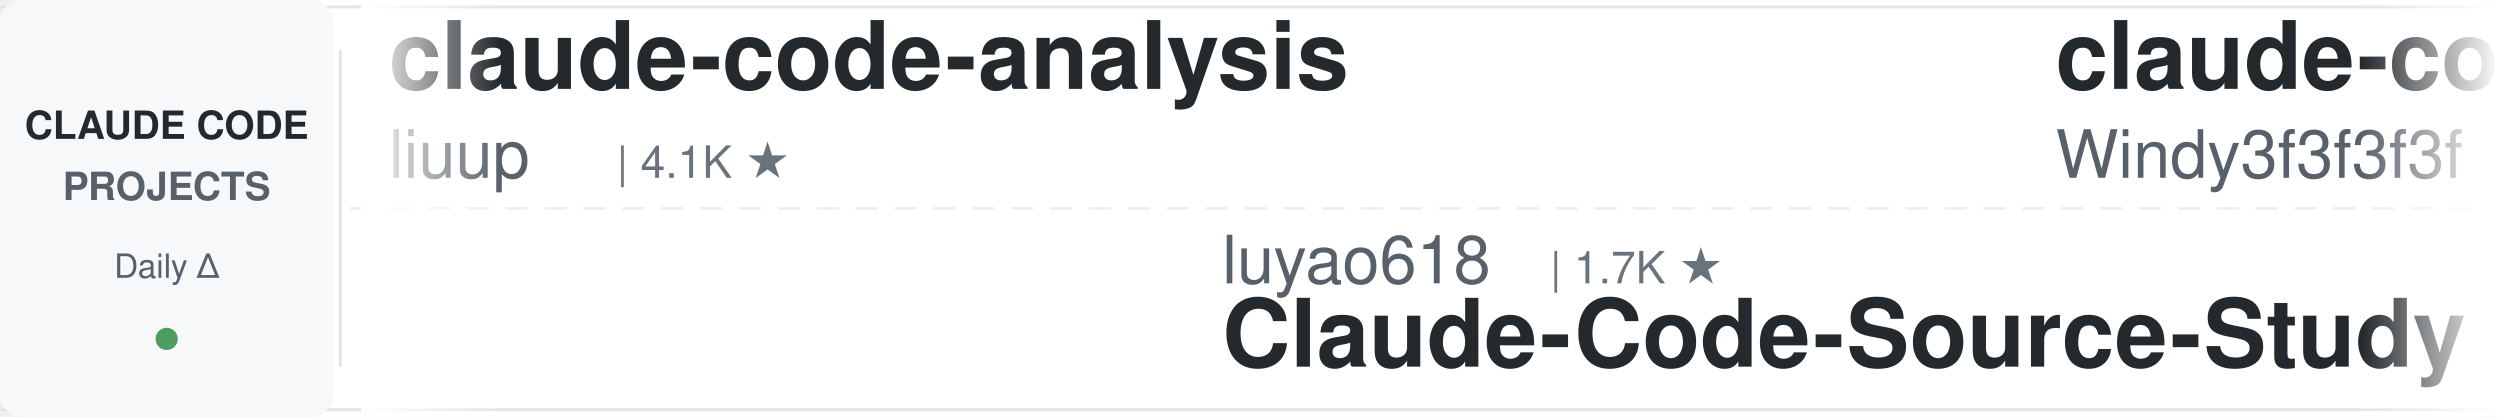
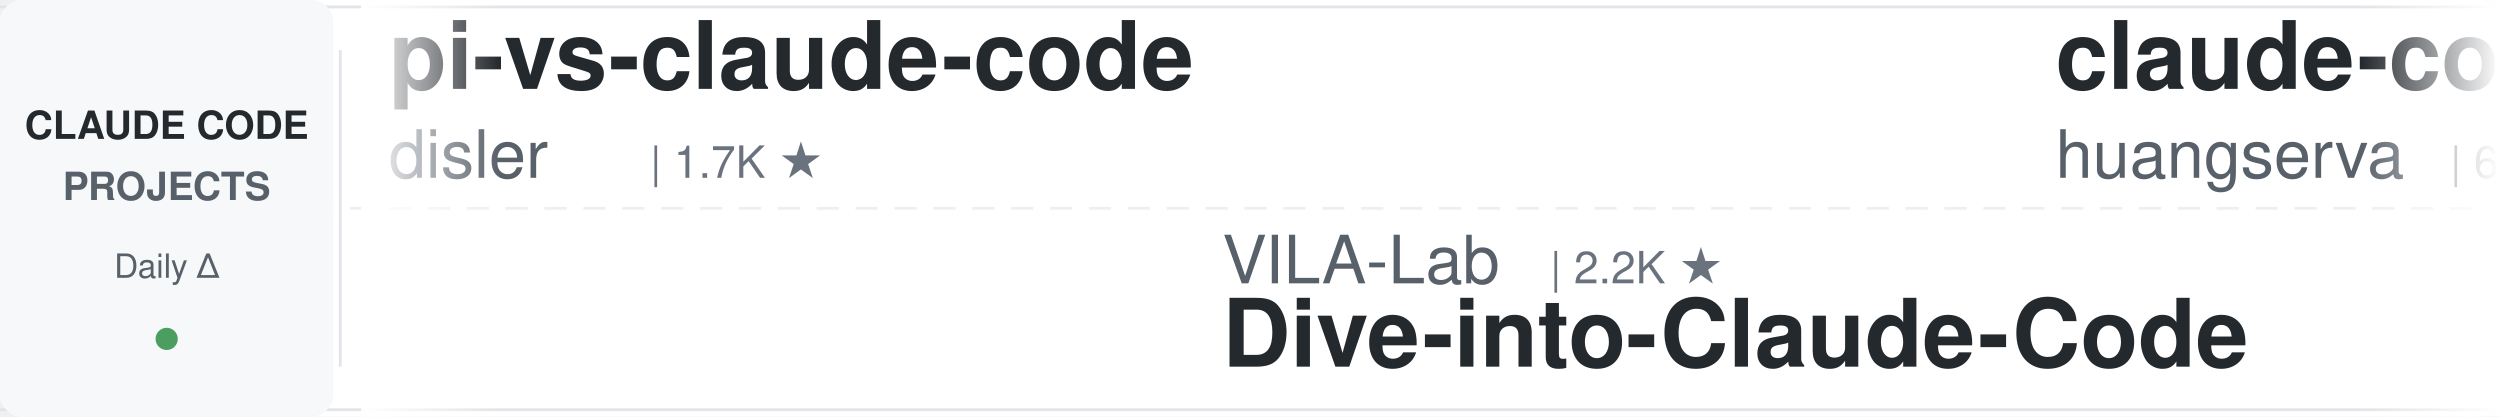
<svg xmlns="http://www.w3.org/2000/svg" width="900" height="150">
  <defs>
    <linearGradient id="leftFade" x1="0%" y1="0%" x2="100%" y2="0%">
      <stop offset="0%" style="stop-color:#ffffff;stop-opacity:1" />
      <stop offset="100%" style="stop-color:#ffffff;stop-opacity:0" />
    </linearGradient>
    <linearGradient id="rightFade" x1="0%" y1="0%" x2="100%" y2="0%">
      <stop offset="0%" style="stop-color:#ffffff;stop-opacity:0" />
      <stop offset="100%" style="stop-color:#ffffff;stop-opacity:1" />
    </linearGradient>
  </defs>
  <rect width="900" height="150" fill="#ffffff" rx="8" />
  <rect x="0" y="2" width="900" height="1" fill="#e1e4e8" />
  <rect x="0" y="147" width="900" height="1" fill="#e1e4e8" />
  <line x1="0" y1="75" x2="900" y2="75" stroke="#e1e4e8" stroke-width="1" stroke-dasharray="8 6" opacity="0.6" />
  <rect x="0" y="0" width="120" height="150" fill="#f6f8fa" rx="8" />
  <text x="60" y="50" font-family="-apple-system, BlinkMacSystemFont, 'Segoe UI', Helvetica, Arial, sans-serif" font-size="14" font-weight="600" fill="#24292e" text-anchor="middle">CLAUDE CODE</text>
  <text x="60" y="72" font-family="-apple-system, BlinkMacSystemFont, 'Segoe UI', Helvetica, Arial, sans-serif" font-size="14" font-weight="600" fill="#586069" text-anchor="middle">PROJECTS</text>
  <text x="60" y="100" font-family="-apple-system, BlinkMacSystemFont, 'Segoe UI', Helvetica, Arial, sans-serif" font-size="12" font-weight="500" fill="#586069" text-anchor="middle">Daily Δ</text>
  <circle cx="60" cy="122" r="4" fill="#22863a" opacity="0.8" />
  <rect x="122" y="18" width="1" height="114" fill="#e1e4e8" />
  <clipPath id="tickerClip">
    <rect x="130" y="0" width="770" height="150" />
  </clipPath>
  <g clip-path="url(#tickerClip)">
    <g id="tickerItems">
      <animateTransform attributeName="transform" attributeType="XML" type="translate" from="0 0" to="-3000 0" dur="54s" repeatCount="indefinite" />
      <g transform="translate(0, 0)">
-         <text x="140" y="32" font-family="-apple-system, BlinkMacSystemFont, 'Segoe UI', Helvetica, Arial, sans-serif" font-size="34" font-weight="600" fill="#24292e">claude-code-analysis</text>
-         <text x="140" y="64" font-family="-apple-system, BlinkMacSystemFont, 'Segoe UI', Helvetica, Arial, sans-serif" font-size="24" font-weight="400" fill="#586069">liuup</text>
-         <text x="222" y="64" font-family="-apple-system, BlinkMacSystemFont, 'Segoe UI', Helvetica, Arial, sans-serif" font-size="16" font-weight="500" fill="#6a737d">| 4.1K ★</text>
+         <text x="140" y="32" font-family="-apple-system, BlinkMacSystemFont, 'Segoe UI', Helvetica, Arial, sans-serif" font-size="34" font-weight="600" fill="#24292e">pi-vs-claude-code</text>
+         <text x="140" y="64" font-family="-apple-system, BlinkMacSystemFont, 'Segoe UI', Helvetica, Arial, sans-serif" font-size="24" font-weight="400" fill="#586069">disler</text>
+         <text x="234" y="64" font-family="-apple-system, BlinkMacSystemFont, 'Segoe UI', Helvetica, Arial, sans-serif" font-size="16" font-weight="500" fill="#6a737d">| 1.7K ★</text>
      </g>
      <g transform="translate(300, 0)">
-         <text x="140" y="102" font-family="-apple-system, BlinkMacSystemFont, 'Segoe UI', Helvetica, Arial, sans-serif" font-size="24" font-weight="400" fill="#586069">luyao618</text>
-         <text x="258" y="102" font-family="-apple-system, BlinkMacSystemFont, 'Segoe UI', Helvetica, Arial, sans-serif" font-size="16" font-weight="500" fill="#6a737d">| 1.7K ★</text>
-         <text x="140" y="132" font-family="-apple-system, BlinkMacSystemFont, 'Segoe UI', Helvetica, Arial, sans-serif" font-size="34" font-weight="600" fill="#24292e">Claude-Code-Source-Study</text>
+         <text x="140" y="102" font-family="-apple-system, BlinkMacSystemFont, 'Segoe UI', Helvetica, Arial, sans-serif" font-size="24" font-weight="400" fill="#586069">VILA-Lab</text>
+         <text x="258" y="102" font-family="-apple-system, BlinkMacSystemFont, 'Segoe UI', Helvetica, Arial, sans-serif" font-size="16" font-weight="500" fill="#6a737d">| 2.2K ★</text>
+         <text x="140" y="132" font-family="-apple-system, BlinkMacSystemFont, 'Segoe UI', Helvetica, Arial, sans-serif" font-size="34" font-weight="600" fill="#24292e">Dive-into-Claude-Code</text>
      </g>
      <g transform="translate(600, 0)">
-         <text x="140" y="32" font-family="-apple-system, BlinkMacSystemFont, 'Segoe UI', Helvetica, Arial, sans-serif" font-size="34" font-weight="600" fill="#24292e">claude-code-from-scratch</text>
-         <text x="140" y="64" font-family="-apple-system, BlinkMacSystemFont, 'Segoe UI', Helvetica, Arial, sans-serif" font-size="24" font-weight="400" fill="#586069">Windy3f3f3f3f</text>
-         <text x="318" y="64" font-family="-apple-system, BlinkMacSystemFont, 'Segoe UI', Helvetica, Arial, sans-serif" font-size="16" font-weight="500" fill="#6a737d">| 2.8K ★</text>
+         <text x="140" y="32" font-family="-apple-system, BlinkMacSystemFont, 'Segoe UI', Helvetica, Arial, sans-serif" font-size="34" font-weight="600" fill="#24292e">claude-code-cli</text>
+         <text x="140" y="64" font-family="-apple-system, BlinkMacSystemFont, 'Segoe UI', Helvetica, Arial, sans-serif" font-size="24" font-weight="400" fill="#586069">huangserva</text>
+         <text x="282" y="64" font-family="-apple-system, BlinkMacSystemFont, 'Segoe UI', Helvetica, Arial, sans-serif" font-size="16" font-weight="500" fill="#6a737d">| 631 ★</text>
      </g>
      <g transform="translate(900, 0)">
-         <text x="140" y="102" font-family="-apple-system, BlinkMacSystemFont, 'Segoe UI', Helvetica, Arial, sans-serif" font-size="24" font-weight="400" fill="#586069">AICoderTudou</text>
-         <text x="306" y="102" font-family="-apple-system, BlinkMacSystemFont, 'Segoe UI', Helvetica, Arial, sans-serif" font-size="16" font-weight="500" fill="#6a737d">| 493 ★</text>
-         <text x="140" y="132" font-family="-apple-system, BlinkMacSystemFont, 'Segoe UI', Helvetica, Arial, sans-serif" font-size="34" font-weight="600" fill="#24292e">claude-code-tudou</text>
+         <text x="140" y="102" font-family="-apple-system, BlinkMacSystemFont, 'Segoe UI', Helvetica, Arial, sans-serif" font-size="24" font-weight="400" fill="#586069">oboard</text>
+         <text x="234" y="102" font-family="-apple-system, BlinkMacSystemFont, 'Segoe UI', Helvetica, Arial, sans-serif" font-size="16" font-weight="500" fill="#6a737d">| 3.3K ★</text>
+         <text x="140" y="132" font-family="-apple-system, BlinkMacSystemFont, 'Segoe UI', Helvetica, Arial, sans-serif" font-size="34" font-weight="600" fill="#24292e">claude-code-rev</text>
      </g>
      <g transform="translate(1200, 0)">
-         <text x="140" y="32" font-family="-apple-system, BlinkMacSystemFont, 'Segoe UI', Helvetica, Arial, sans-serif" font-size="34" font-weight="600" fill="#24292e">claude-code-proxy</text>
-         <text x="140" y="64" font-family="-apple-system, BlinkMacSystemFont, 'Segoe UI', Helvetica, Arial, sans-serif" font-size="24" font-weight="400" fill="#586069">1rgs</text>
-         <text x="210" y="64" font-family="-apple-system, BlinkMacSystemFont, 'Segoe UI', Helvetica, Arial, sans-serif" font-size="16" font-weight="500" fill="#6a737d">| 3.8K ★</text>
+         <text x="140" y="32" font-family="-apple-system, BlinkMacSystemFont, 'Segoe UI', Helvetica, Arial, sans-serif" font-size="34" font-weight="600" fill="#24292e">claude-code-reverse</text>
+         <text x="140" y="64" font-family="-apple-system, BlinkMacSystemFont, 'Segoe UI', Helvetica, Arial, sans-serif" font-size="24" font-weight="400" fill="#586069">Yuyz0112</text>
+         <text x="258" y="64" font-family="-apple-system, BlinkMacSystemFont, 'Segoe UI', Helvetica, Arial, sans-serif" font-size="16" font-weight="500" fill="#6a737d">| 2.4K ★</text>
      </g>
      <g transform="translate(1500, 0)">
-         <text x="140" y="102" font-family="-apple-system, BlinkMacSystemFont, 'Segoe UI', Helvetica, Arial, sans-serif" font-size="24" font-weight="400" fill="#586069">mrpaidsocial</text>
-         <text x="306" y="102" font-family="-apple-system, BlinkMacSystemFont, 'Segoe UI', Helvetica, Arial, sans-serif" font-size="16" font-weight="500" fill="#6a737d">| 1.6K ★</text>
-         <text x="140" y="132" font-family="-apple-system, BlinkMacSystemFont, 'Segoe UI', Helvetica, Arial, sans-serif" font-size="34" font-weight="600" fill="#24292e">arcads-claude-code-mrpai...</text>
+         <text x="140" y="102" font-family="-apple-system, BlinkMacSystemFont, 'Segoe UI', Helvetica, Arial, sans-serif" font-size="24" font-weight="400" fill="#586069">affaan-m</text>
+         <text x="258" y="102" font-family="-apple-system, BlinkMacSystemFont, 'Segoe UI', Helvetica, Arial, sans-serif" font-size="16" font-weight="500" fill="#6a737d">| 295.6K ★</text>
+         <text x="140" y="132" font-family="-apple-system, BlinkMacSystemFont, 'Segoe UI', Helvetica, Arial, sans-serif" font-size="34" font-weight="600" fill="#24292e">ECC</text>
      </g>
      <g transform="translate(1800, 0)">
-         <text x="140" y="32" font-family="-apple-system, BlinkMacSystemFont, 'Segoe UI', Helvetica, Arial, sans-serif" font-size="34" font-weight="600" fill="#24292e">claude-code-rust</text>
-         <text x="140" y="64" font-family="-apple-system, BlinkMacSystemFont, 'Segoe UI', Helvetica, Arial, sans-serif" font-size="24" font-weight="400" fill="#586069">lorryjovens-hub</text>
-         <text x="342" y="64" font-family="-apple-system, BlinkMacSystemFont, 'Segoe UI', Helvetica, Arial, sans-serif" font-size="16" font-weight="500" fill="#6a737d">| 1.7K ★</text>
+         <text x="140" y="32" font-family="-apple-system, BlinkMacSystemFont, 'Segoe UI', Helvetica, Arial, sans-serif" font-size="34" font-weight="600" fill="#24292e">sc-claude-code-files</text>
+         <text x="140" y="64" font-family="-apple-system, BlinkMacSystemFont, 'Segoe UI', Helvetica, Arial, sans-serif" font-size="24" font-weight="400" fill="#586069">https-deeplearning-ai</text>
+         <text x="414" y="64" font-family="-apple-system, BlinkMacSystemFont, 'Segoe UI', Helvetica, Arial, sans-serif" font-size="16" font-weight="500" fill="#6a737d">| 560 ★</text>
      </g>
      <g transform="translate(2100, 0)">
-         <text x="140" y="102" font-family="-apple-system, BlinkMacSystemFont, 'Segoe UI', Helvetica, Arial, sans-serif" font-size="24" font-weight="400" fill="#586069">andrew-kramer-inno</text>
-         <text x="378" y="102" font-family="-apple-system, BlinkMacSystemFont, 'Segoe UI', Helvetica, Arial, sans-serif" font-size="16" font-weight="500" fill="#6a737d">| 595 ★</text>
-         <text x="140" y="132" font-family="-apple-system, BlinkMacSystemFont, 'Segoe UI', Helvetica, Arial, sans-serif" font-size="34" font-weight="600" fill="#24292e">claude-code-source-build</text>
+         <text x="140" y="102" font-family="-apple-system, BlinkMacSystemFont, 'Segoe UI', Helvetica, Arial, sans-serif" font-size="24" font-weight="400" fill="#586069">Chachamaru127</text>
+         <text x="318" y="102" font-family="-apple-system, BlinkMacSystemFont, 'Segoe UI', Helvetica, Arial, sans-serif" font-size="16" font-weight="500" fill="#6a737d">| 3.2K ★</text>
+         <text x="140" y="132" font-family="-apple-system, BlinkMacSystemFont, 'Segoe UI', Helvetica, Arial, sans-serif" font-size="34" font-weight="600" fill="#24292e">claude-code-harness</text>
      </g>
      <g transform="translate(2400, 0)">
-         <text x="140" y="32" font-family="-apple-system, BlinkMacSystemFont, 'Segoe UI', Helvetica, Arial, sans-serif" font-size="34" font-weight="600" fill="#24292e">claude-code-base-action</text>
-         <text x="140" y="64" font-family="-apple-system, BlinkMacSystemFont, 'Segoe UI', Helvetica, Arial, sans-serif" font-size="24" font-weight="400" fill="#586069">anthropics</text>
-         <text x="282" y="64" font-family="-apple-system, BlinkMacSystemFont, 'Segoe UI', Helvetica, Arial, sans-serif" font-size="16" font-weight="500" fill="#6a737d">| 1.0K ★</text>
+         <text x="140" y="32" font-family="-apple-system, BlinkMacSystemFont, 'Segoe UI', Helvetica, Arial, sans-serif" font-size="34" font-weight="600" fill="#24292e">how-claude-code-works</text>
+         <text x="140" y="64" font-family="-apple-system, BlinkMacSystemFont, 'Segoe UI', Helvetica, Arial, sans-serif" font-size="24" font-weight="400" fill="#586069">Windy3f3f3f3f</text>
+         <text x="318" y="64" font-family="-apple-system, BlinkMacSystemFont, 'Segoe UI', Helvetica, Arial, sans-serif" font-size="16" font-weight="500" fill="#6a737d">| 3.8K ★</text>
      </g>
      <g transform="translate(2700, 0)">
-         <text x="140" y="102" font-family="-apple-system, BlinkMacSystemFont, 'Segoe UI', Helvetica, Arial, sans-serif" font-size="24" font-weight="400" fill="#586069">diet103</text>
-         <text x="246" y="102" font-family="-apple-system, BlinkMacSystemFont, 'Segoe UI', Helvetica, Arial, sans-serif" font-size="16" font-weight="500" fill="#6a737d">| 10.0K ★</text>
-         <text x="140" y="132" font-family="-apple-system, BlinkMacSystemFont, 'Segoe UI', Helvetica, Arial, sans-serif" font-size="34" font-weight="600" fill="#24292e">claude-code-infrastructu...</text>
+         <text x="140" y="102" font-family="-apple-system, BlinkMacSystemFont, 'Segoe UI', Helvetica, Arial, sans-serif" font-size="24" font-weight="400" fill="#586069">JrCx7scC</text>
+         <text x="258" y="102" font-family="-apple-system, BlinkMacSystemFont, 'Segoe UI', Helvetica, Arial, sans-serif" font-size="16" font-weight="500" fill="#6a737d">| 375 ★</text>
+         <text x="140" y="132" font-family="-apple-system, BlinkMacSystemFont, 'Segoe UI', Helvetica, Arial, sans-serif" font-size="34" font-weight="600" fill="#24292e">claude-code-source</text>
      </g>
      <g transform="translate(3000, 0)">
-         <text x="140" y="32" font-family="-apple-system, BlinkMacSystemFont, 'Segoe UI', Helvetica, Arial, sans-serif" font-size="34" font-weight="600" fill="#24292e">claude-code-analysis</text>
-         <text x="140" y="64" font-family="-apple-system, BlinkMacSystemFont, 'Segoe UI', Helvetica, Arial, sans-serif" font-size="24" font-weight="400" fill="#586069">liuup</text>
-         <text x="222" y="64" font-family="-apple-system, BlinkMacSystemFont, 'Segoe UI', Helvetica, Arial, sans-serif" font-size="16" font-weight="500" fill="#6a737d">| 4.1K ★</text>
+         <text x="140" y="32" font-family="-apple-system, BlinkMacSystemFont, 'Segoe UI', Helvetica, Arial, sans-serif" font-size="34" font-weight="600" fill="#24292e">pi-vs-claude-code</text>
+         <text x="140" y="64" font-family="-apple-system, BlinkMacSystemFont, 'Segoe UI', Helvetica, Arial, sans-serif" font-size="24" font-weight="400" fill="#586069">disler</text>
+         <text x="234" y="64" font-family="-apple-system, BlinkMacSystemFont, 'Segoe UI', Helvetica, Arial, sans-serif" font-size="16" font-weight="500" fill="#6a737d">| 1.7K ★</text>
      </g>
      <g transform="translate(3300, 0)">
-         <text x="140" y="102" font-family="-apple-system, BlinkMacSystemFont, 'Segoe UI', Helvetica, Arial, sans-serif" font-size="24" font-weight="400" fill="#586069">luyao618</text>
-         <text x="258" y="102" font-family="-apple-system, BlinkMacSystemFont, 'Segoe UI', Helvetica, Arial, sans-serif" font-size="16" font-weight="500" fill="#6a737d">| 1.7K ★</text>
-         <text x="140" y="132" font-family="-apple-system, BlinkMacSystemFont, 'Segoe UI', Helvetica, Arial, sans-serif" font-size="34" font-weight="600" fill="#24292e">Claude-Code-Source-Study</text>
+         <text x="140" y="102" font-family="-apple-system, BlinkMacSystemFont, 'Segoe UI', Helvetica, Arial, sans-serif" font-size="24" font-weight="400" fill="#586069">VILA-Lab</text>
+         <text x="258" y="102" font-family="-apple-system, BlinkMacSystemFont, 'Segoe UI', Helvetica, Arial, sans-serif" font-size="16" font-weight="500" fill="#6a737d">| 2.2K ★</text>
+         <text x="140" y="132" font-family="-apple-system, BlinkMacSystemFont, 'Segoe UI', Helvetica, Arial, sans-serif" font-size="34" font-weight="600" fill="#24292e">Dive-into-Claude-Code</text>
      </g>
      <g transform="translate(3600, 0)">
-         <text x="140" y="32" font-family="-apple-system, BlinkMacSystemFont, 'Segoe UI', Helvetica, Arial, sans-serif" font-size="34" font-weight="600" fill="#24292e">claude-code-from-scratch</text>
-         <text x="140" y="64" font-family="-apple-system, BlinkMacSystemFont, 'Segoe UI', Helvetica, Arial, sans-serif" font-size="24" font-weight="400" fill="#586069">Windy3f3f3f3f</text>
-         <text x="318" y="64" font-family="-apple-system, BlinkMacSystemFont, 'Segoe UI', Helvetica, Arial, sans-serif" font-size="16" font-weight="500" fill="#6a737d">| 2.8K ★</text>
+         <text x="140" y="32" font-family="-apple-system, BlinkMacSystemFont, 'Segoe UI', Helvetica, Arial, sans-serif" font-size="34" font-weight="600" fill="#24292e">claude-code-cli</text>
+         <text x="140" y="64" font-family="-apple-system, BlinkMacSystemFont, 'Segoe UI', Helvetica, Arial, sans-serif" font-size="24" font-weight="400" fill="#586069">huangserva</text>
+         <text x="282" y="64" font-family="-apple-system, BlinkMacSystemFont, 'Segoe UI', Helvetica, Arial, sans-serif" font-size="16" font-weight="500" fill="#6a737d">| 631 ★</text>
      </g>
      <g transform="translate(3900, 0)">
-         <text x="140" y="102" font-family="-apple-system, BlinkMacSystemFont, 'Segoe UI', Helvetica, Arial, sans-serif" font-size="24" font-weight="400" fill="#586069">AICoderTudou</text>
-         <text x="306" y="102" font-family="-apple-system, BlinkMacSystemFont, 'Segoe UI', Helvetica, Arial, sans-serif" font-size="16" font-weight="500" fill="#6a737d">| 493 ★</text>
-         <text x="140" y="132" font-family="-apple-system, BlinkMacSystemFont, 'Segoe UI', Helvetica, Arial, sans-serif" font-size="34" font-weight="600" fill="#24292e">claude-code-tudou</text>
+         <text x="140" y="102" font-family="-apple-system, BlinkMacSystemFont, 'Segoe UI', Helvetica, Arial, sans-serif" font-size="24" font-weight="400" fill="#586069">oboard</text>
+         <text x="234" y="102" font-family="-apple-system, BlinkMacSystemFont, 'Segoe UI', Helvetica, Arial, sans-serif" font-size="16" font-weight="500" fill="#6a737d">| 3.3K ★</text>
+         <text x="140" y="132" font-family="-apple-system, BlinkMacSystemFont, 'Segoe UI', Helvetica, Arial, sans-serif" font-size="34" font-weight="600" fill="#24292e">claude-code-rev</text>
      </g>
    </g>
  </g>
  <rect x="130" y="0" width="50" height="150" fill="url(#leftFade)" />
  <rect x="850" y="0" width="50" height="150" fill="url(#rightFade)" />
</svg>
